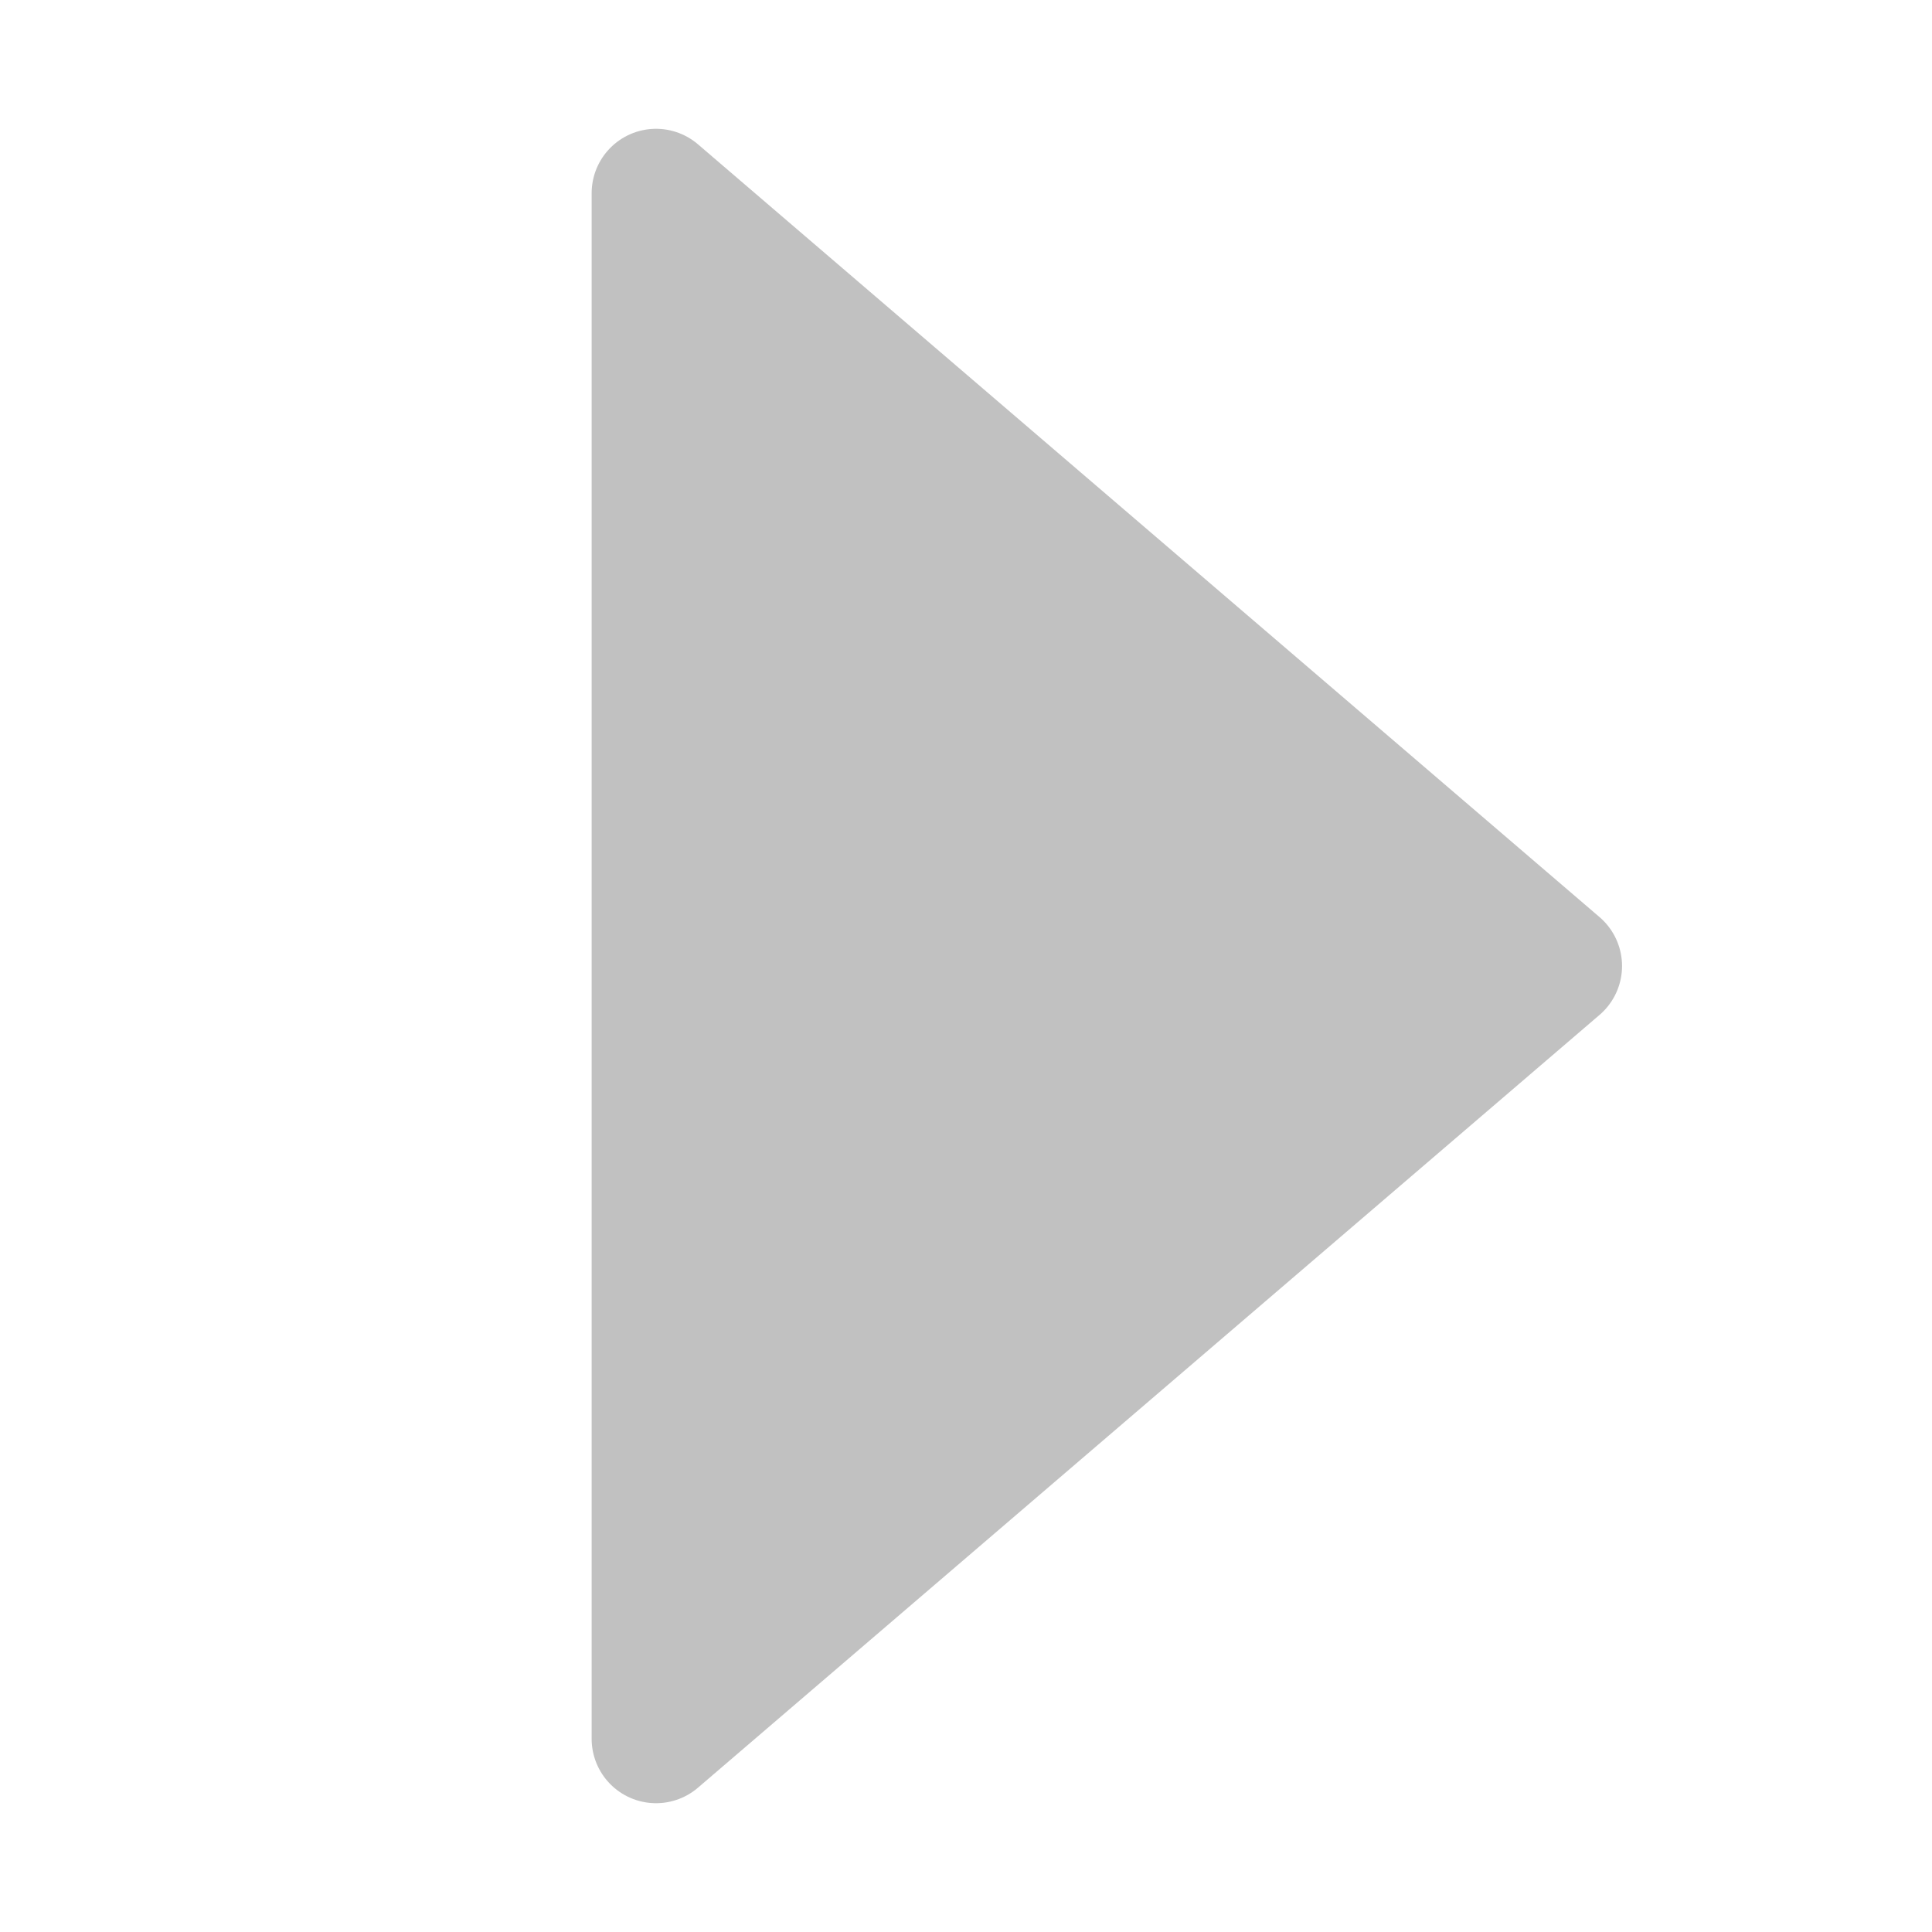
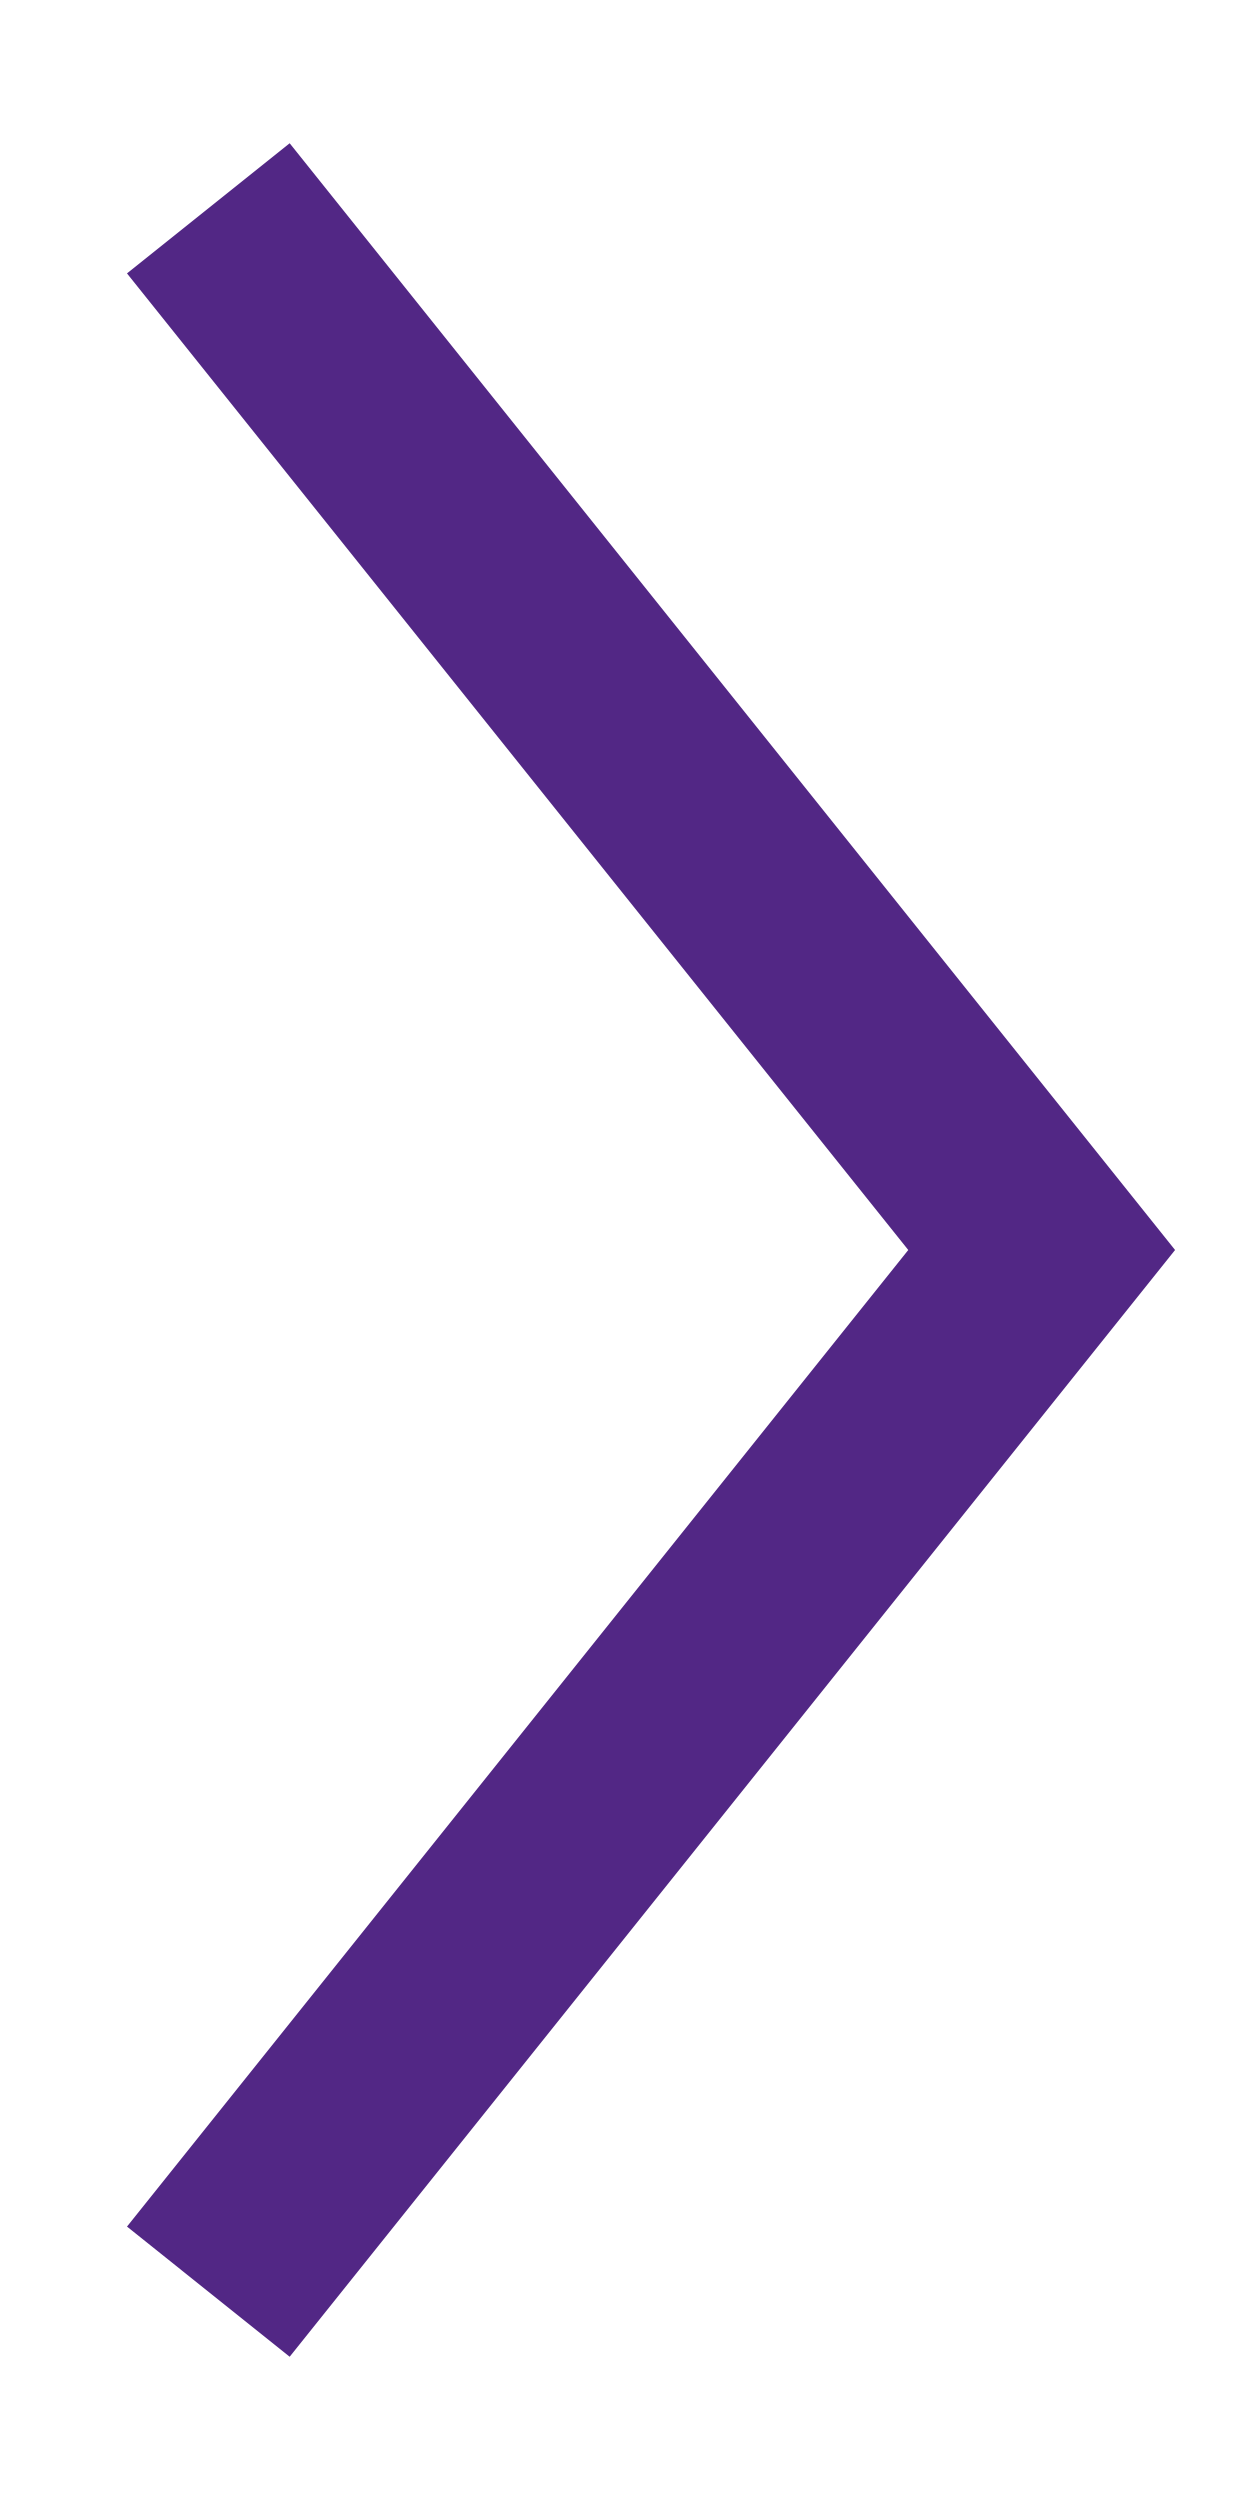
- <svg xmlns="http://www.w3.org/2000/svg" width="30" height="30" viewBox="0 0 30 30" id="svg2" version="1.1">
-   <defs id="defs4" />
-   <g id="layer1" transform="translate(0,-1022.362)">
-     <path style="opacity:1;fill:#c1c1c1;fill-opacity:1;stroke:#c1c1c1;stroke-width:2;stroke-linecap:round;stroke-linejoin:round;stroke-miterlimit:4;stroke-dasharray:none;stroke-dashoffset:0;stroke-opacity:1" d="m 10.187,1025.362 14,12 -14,12 z" id="rect3338" />
-   </g>
+ <svg xmlns="http://www.w3.org/2000/svg" width="6" height="12" viewBox="0 0 6 12" fill="none">
+   <path d="M1 1L5 6L1 11" stroke="#522785" />
</svg>
